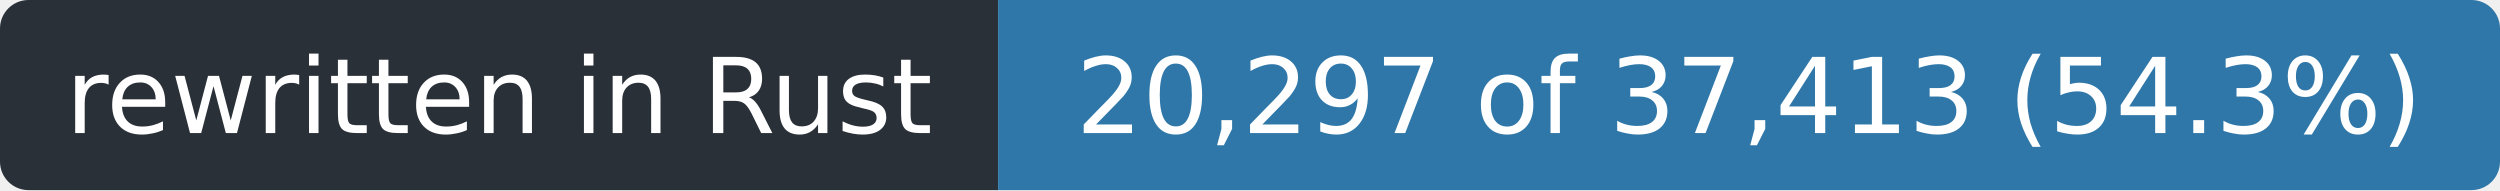
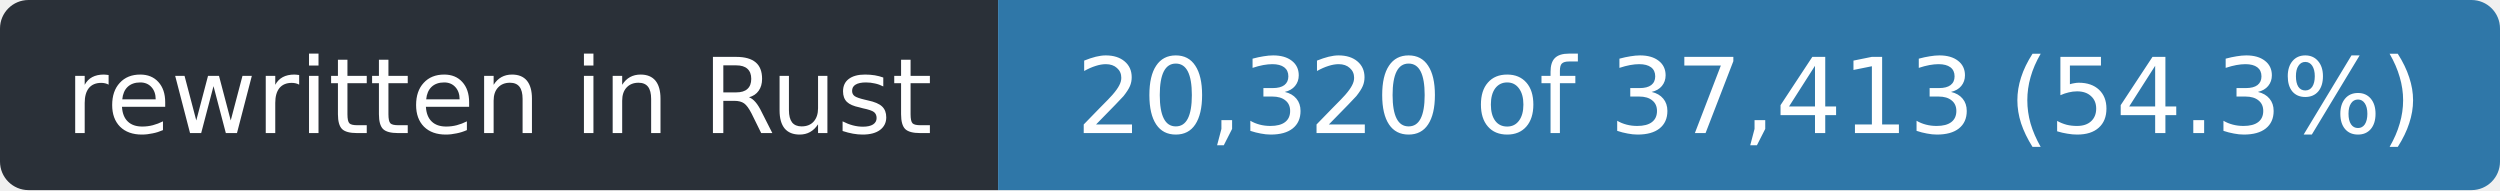
- <svg xmlns="http://www.w3.org/2000/svg" width="263" height="20" role="img" aria-label="rewritten in Rust: 20,297 of 37,413 (54.3%)">
+ <svg xmlns="http://www.w3.org/2000/svg" width="263" height="20" role="img" aria-label="rewritten in Rust: 20,320 of 37,413 (54.3%)">
  <clipPath id="r">
    <rect width="263" height="20" rx="3" />
  </clipPath>
  <g clip-path="url(#r)">
    <rect width="105" height="20" fill="#2a3038" />
    <rect x="105" width="158" height="20" fill="#2f77a8" />
  </g>
  <g fill="#fff" font-family="Verdana,Geneva,DejaVu Sans,sans-serif" font-size="11" text-anchor="middle">
    <text x="52.5" y="14" textLength="93">rewritten in Rust</text>
-     <text x="184.0" y="14" textLength="146">20,297 of 37,413 (54.3%)</text>
+     <text x="184.0" y="14" textLength="146">20,320 of 37,413 (54.3%)</text>
  </g>
</svg>
